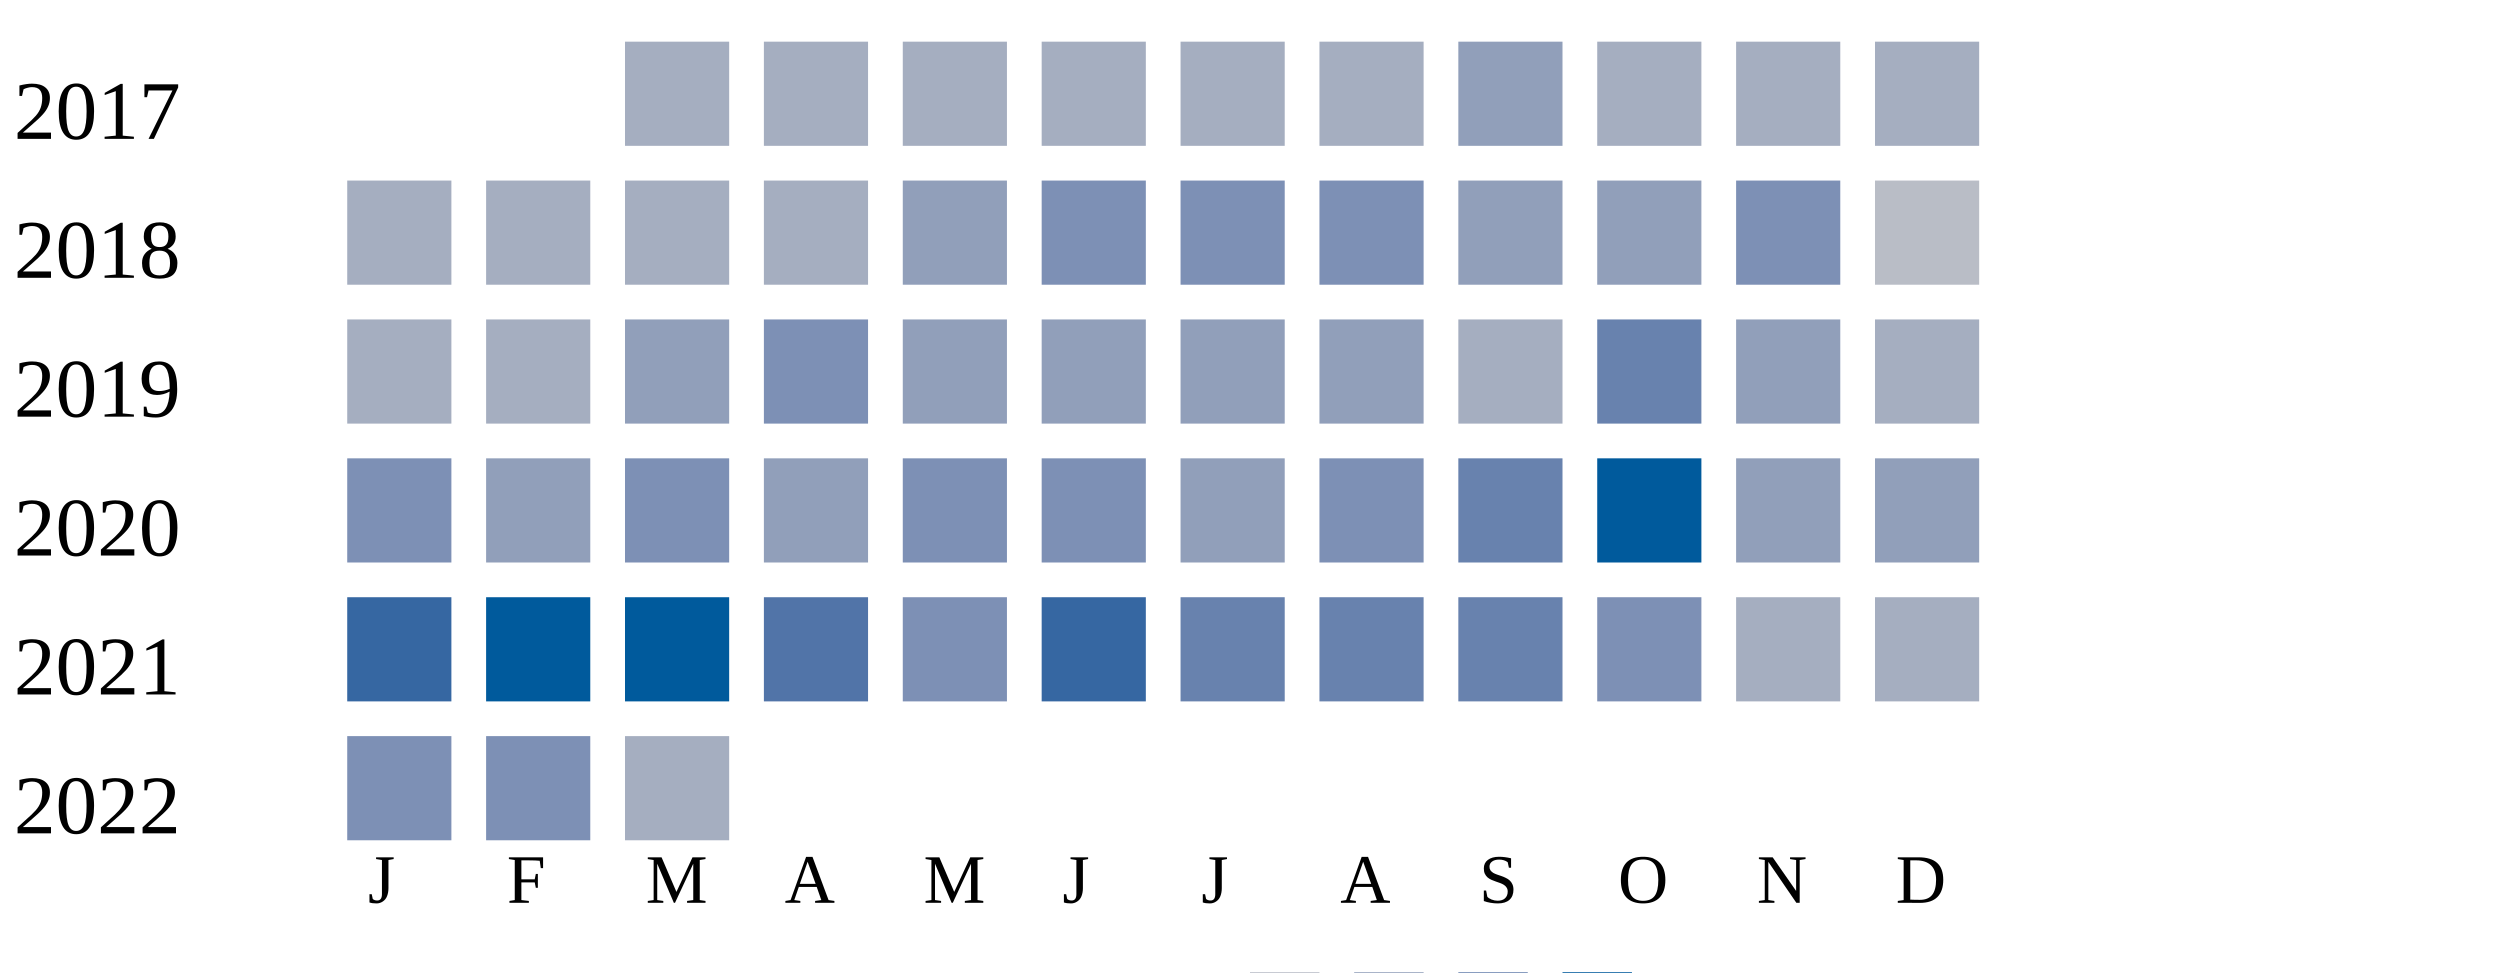
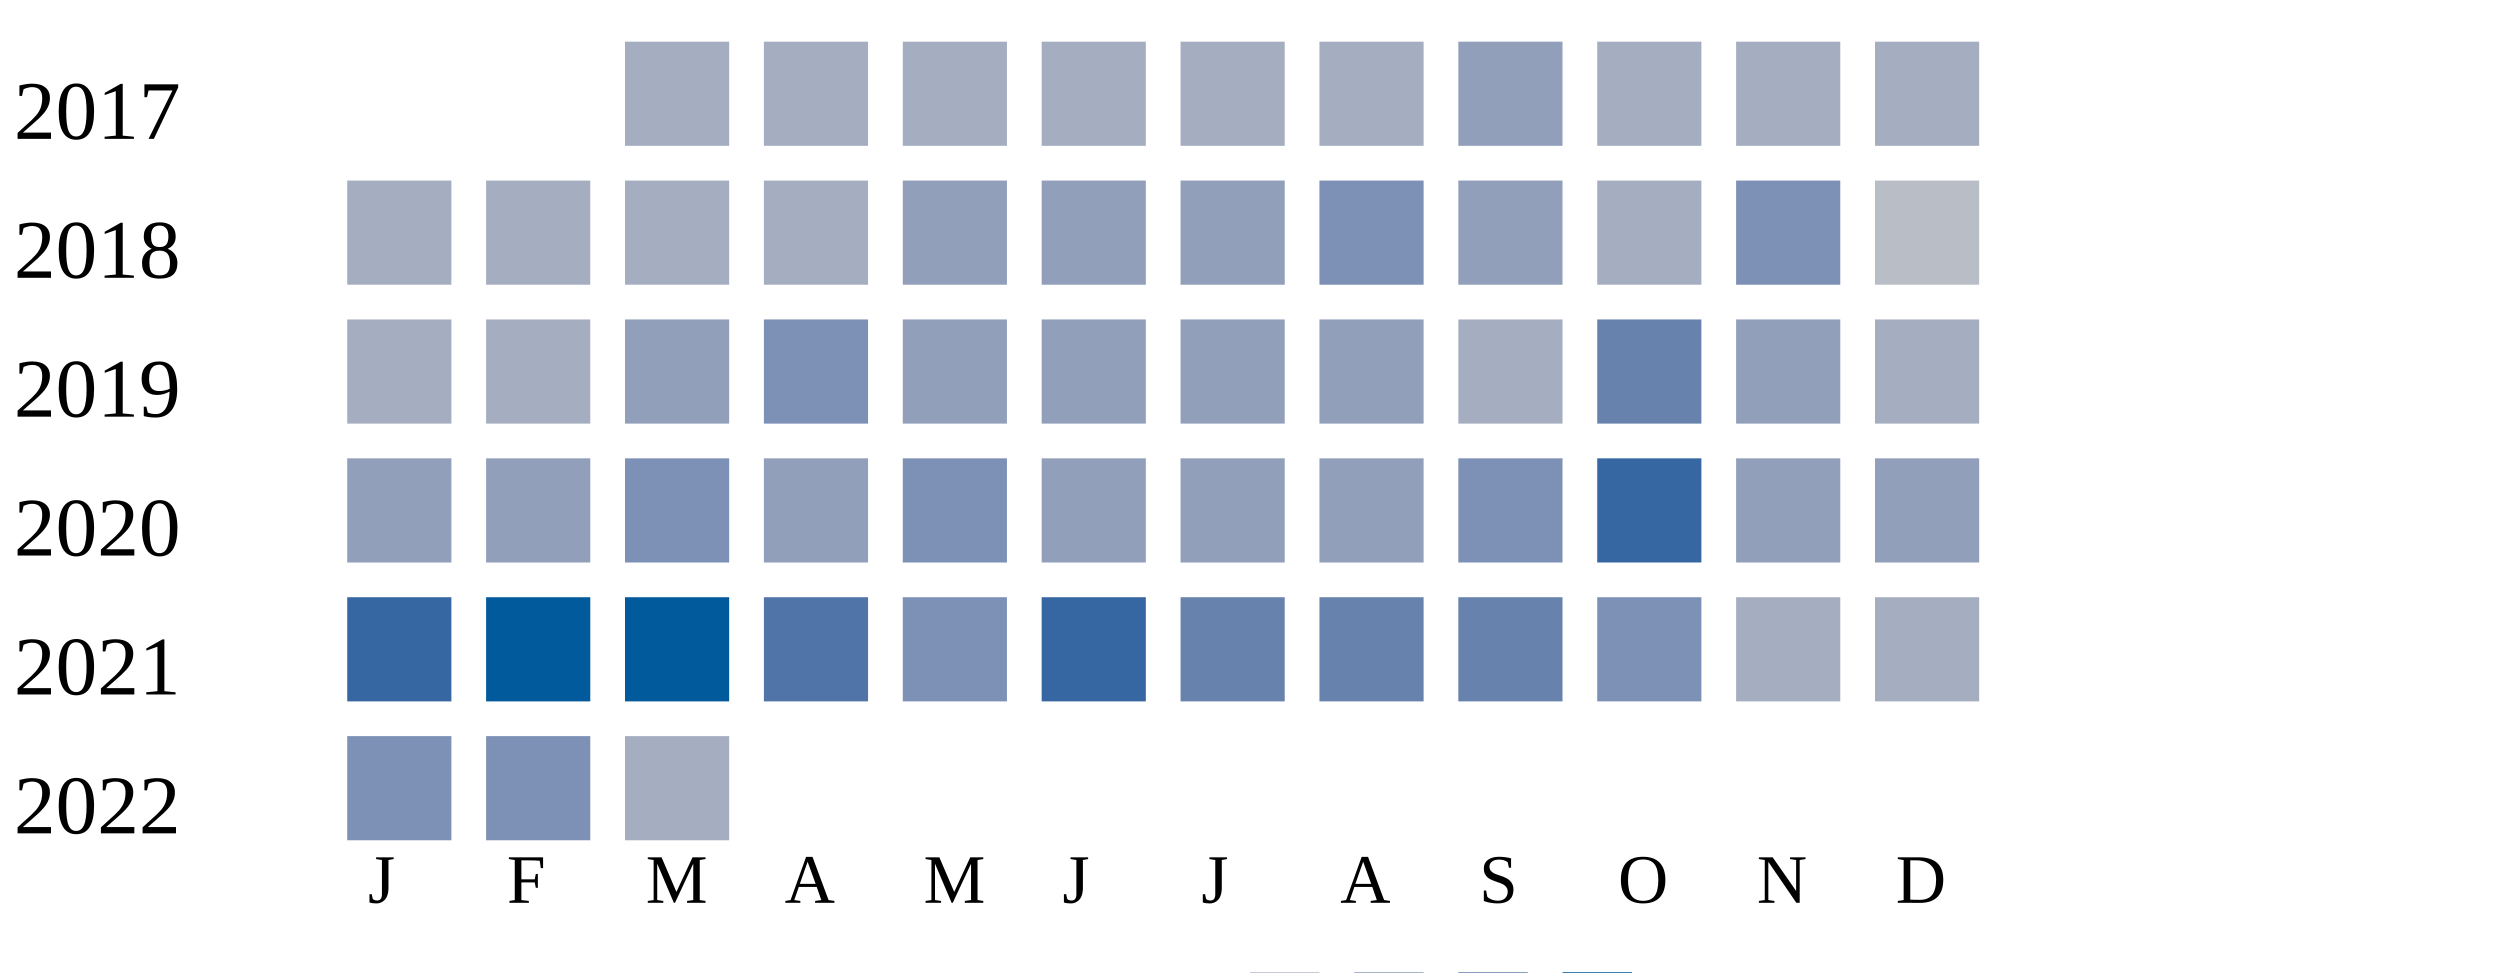
<svg xmlns="http://www.w3.org/2000/svg" width="360" height="140">
  <g transform="translate(0 0)">
    <text x="2" y="20">2017</text>
    <rect x="90" y="6" width="15" height="15" fill="#a5aec0" />
    <rect x="110" y="6" width="15" height="15" fill="#a5aec0" />
    <rect x="130" y="6" width="15" height="15" fill="#a5aec0" />
    <rect x="150" y="6" width="15" height="15" fill="#a5aec0" />
    <rect x="170" y="6" width="15" height="15" fill="#a5aec0" />
    <rect x="190" y="6" width="15" height="15" fill="#a5aec0" />
    <rect x="210" y="6" width="15" height="15" fill="#919fba" />
    <rect x="230" y="6" width="15" height="15" fill="#a5aec0" />
    <rect x="250" y="6" width="15" height="15" fill="#a5aec0" />
    <rect x="270" y="6" width="15" height="15" fill="#a5aec0" />
  </g>
  <g transform="translate(0 20)">
    <text x="2" y="20">2018</text>
    <rect x="50" y="6" width="15" height="15" fill="#a5aec0" />
    <rect x="70" y="6" width="15" height="15" fill="#a5aec0" />
    <rect x="90" y="6" width="15" height="15" fill="#a5aec0" />
    <rect x="110" y="6" width="15" height="15" fill="#a5aec0" />
    <rect x="130" y="6" width="15" height="15" fill="#919fba" />
-     <rect x="150" y="6" width="15" height="15" fill="#7d90b5" />
-     <rect x="170" y="6" width="15" height="15" fill="#7d90b5" />
+     <rect x="150" y="6" width="15" height="15" fill="#919fba" />
+     <rect x="170" y="6" width="15" height="15" fill="#919fba" />
    <rect x="190" y="6" width="15" height="15" fill="#7d90b5" />
    <rect x="210" y="6" width="15" height="15" fill="#919fba" />
-     <rect x="230" y="6" width="15" height="15" fill="#919fba" />
+     <rect x="230" y="6" width="15" height="15" fill="#a5aec0" />
    <rect x="250" y="6" width="15" height="15" fill="#7d90b5" />
    <rect x="270" y="6" width="15" height="15" fill="#b9bdc6" />
  </g>
  <g transform="translate(0 40)">
    <text x="2" y="20">2019</text>
    <rect x="50" y="6" width="15" height="15" fill="#a5aec0" />
    <rect x="70" y="6" width="15" height="15" fill="#a5aec0" />
    <rect x="90" y="6" width="15" height="15" fill="#919fba" />
    <rect x="110" y="6" width="15" height="15" fill="#7d90b5" />
    <rect x="130" y="6" width="15" height="15" fill="#919fba" />
    <rect x="150" y="6" width="15" height="15" fill="#919fba" />
    <rect x="170" y="6" width="15" height="15" fill="#919fba" />
    <rect x="190" y="6" width="15" height="15" fill="#919fba" />
    <rect x="210" y="6" width="15" height="15" fill="#a5aec0" />
    <rect x="230" y="6" width="15" height="15" fill="#6882ae" />
    <rect x="250" y="6" width="15" height="15" fill="#919fba" />
    <rect x="270" y="6" width="15" height="15" fill="#a5aec0" />
  </g>
  <g transform="translate(0 60)">
    <text x="2" y="20">2020</text>
-     <rect x="50" y="6" width="15" height="15" fill="#7d90b5" />
+     <rect x="50" y="6" width="15" height="15" fill="#919fba" />
    <rect x="70" y="6" width="15" height="15" fill="#919fba" />
    <rect x="90" y="6" width="15" height="15" fill="#7d90b5" />
    <rect x="110" y="6" width="15" height="15" fill="#919fba" />
    <rect x="130" y="6" width="15" height="15" fill="#7d90b5" />
-     <rect x="150" y="6" width="15" height="15" fill="#7d90b5" />
+     <rect x="150" y="6" width="15" height="15" fill="#919fba" />
    <rect x="170" y="6" width="15" height="15" fill="#919fba" />
-     <rect x="190" y="6" width="15" height="15" fill="#7d90b5" />
-     <rect x="210" y="6" width="15" height="15" fill="#6882ae" />
-     <rect x="230" y="6" width="15" height="15" fill="#005a9c" />
+     <rect x="190" y="6" width="15" height="15" fill="#919fba" />
+     <rect x="210" y="6" width="15" height="15" fill="#7d90b5" />
+     <rect x="230" y="6" width="15" height="15" fill="#3667a2" />
    <rect x="250" y="6" width="15" height="15" fill="#919fba" />
    <rect x="270" y="6" width="15" height="15" fill="#919fba" />
  </g>
  <g transform="translate(0 80)">
    <text x="2" y="20">2021</text>
    <rect x="50" y="6" width="15" height="15" fill="#3667a2" />
    <rect x="70" y="6" width="15" height="15" fill="#005a9c" />
    <rect x="90" y="6" width="15" height="15" fill="#005a9c" />
    <rect x="110" y="6" width="15" height="15" fill="#5174a8" />
    <rect x="130" y="6" width="15" height="15" fill="#7d90b5" />
    <rect x="150" y="6" width="15" height="15" fill="#3667a2" />
    <rect x="170" y="6" width="15" height="15" fill="#6882ae" />
    <rect x="190" y="6" width="15" height="15" fill="#6882ae" />
    <rect x="210" y="6" width="15" height="15" fill="#6882ae" />
    <rect x="230" y="6" width="15" height="15" fill="#7d90b5" />
    <rect x="250" y="6" width="15" height="15" fill="#a5aec0" />
    <rect x="270" y="6" width="15" height="15" fill="#a5aec0" />
  </g>
  <g transform="translate(0 100)">
    <text x="2" y="20">2022</text>
    <rect x="50" y="6" width="15" height="15" fill="#7d90b5" />
    <rect x="70" y="6" width="15" height="15" fill="#7d90b5" />
    <rect x="90" y="6" width="15" height="15" fill="#a5aec0" />
  </g>
  <text style="font-size: 10px; text-align: center" x="53" y="130">J</text>
  <text style="font-size: 10px; text-align: center" x="73" y="130">F</text>
  <text style="font-size: 10px; text-align: center" x="93" y="130">M</text>
  <text style="font-size: 10px; text-align: center" x="113" y="130">A</text>
  <text style="font-size: 10px; text-align: center" x="133" y="130">M</text>
  <text style="font-size: 10px; text-align: center" x="153" y="130">J</text>
  <text style="font-size: 10px; text-align: center" x="173" y="130">J</text>
  <text style="font-size: 10px; text-align: center" x="193" y="130">A</text>
  <text style="font-size: 10px; text-align: center" x="213" y="130">S</text>
  <text style="font-size: 10px; text-align: center" x="233" y="130">O</text>
  <text style="font-size: 10px; text-align: center" x="253" y="130">N</text>
  <text style="font-size: 10px; text-align: center" x="273" y="130">D</text>
  <text style="font-size: 10px;" x="155" y="149">Less</text>
  <rect fill="#b9bdc6" width="10" height="10" x="180" y="140" />
  <rect fill="#919fba" width="10" height="10" x="195" y="140" />
  <rect fill="#6882ae" width="10" height="10" x="210" y="140" />
  <rect fill="#005a9c" width="10" height="10" x="225" y="140" />
  <text x="240" y="149" style="font-size: 10px;">More</text>
</svg>
